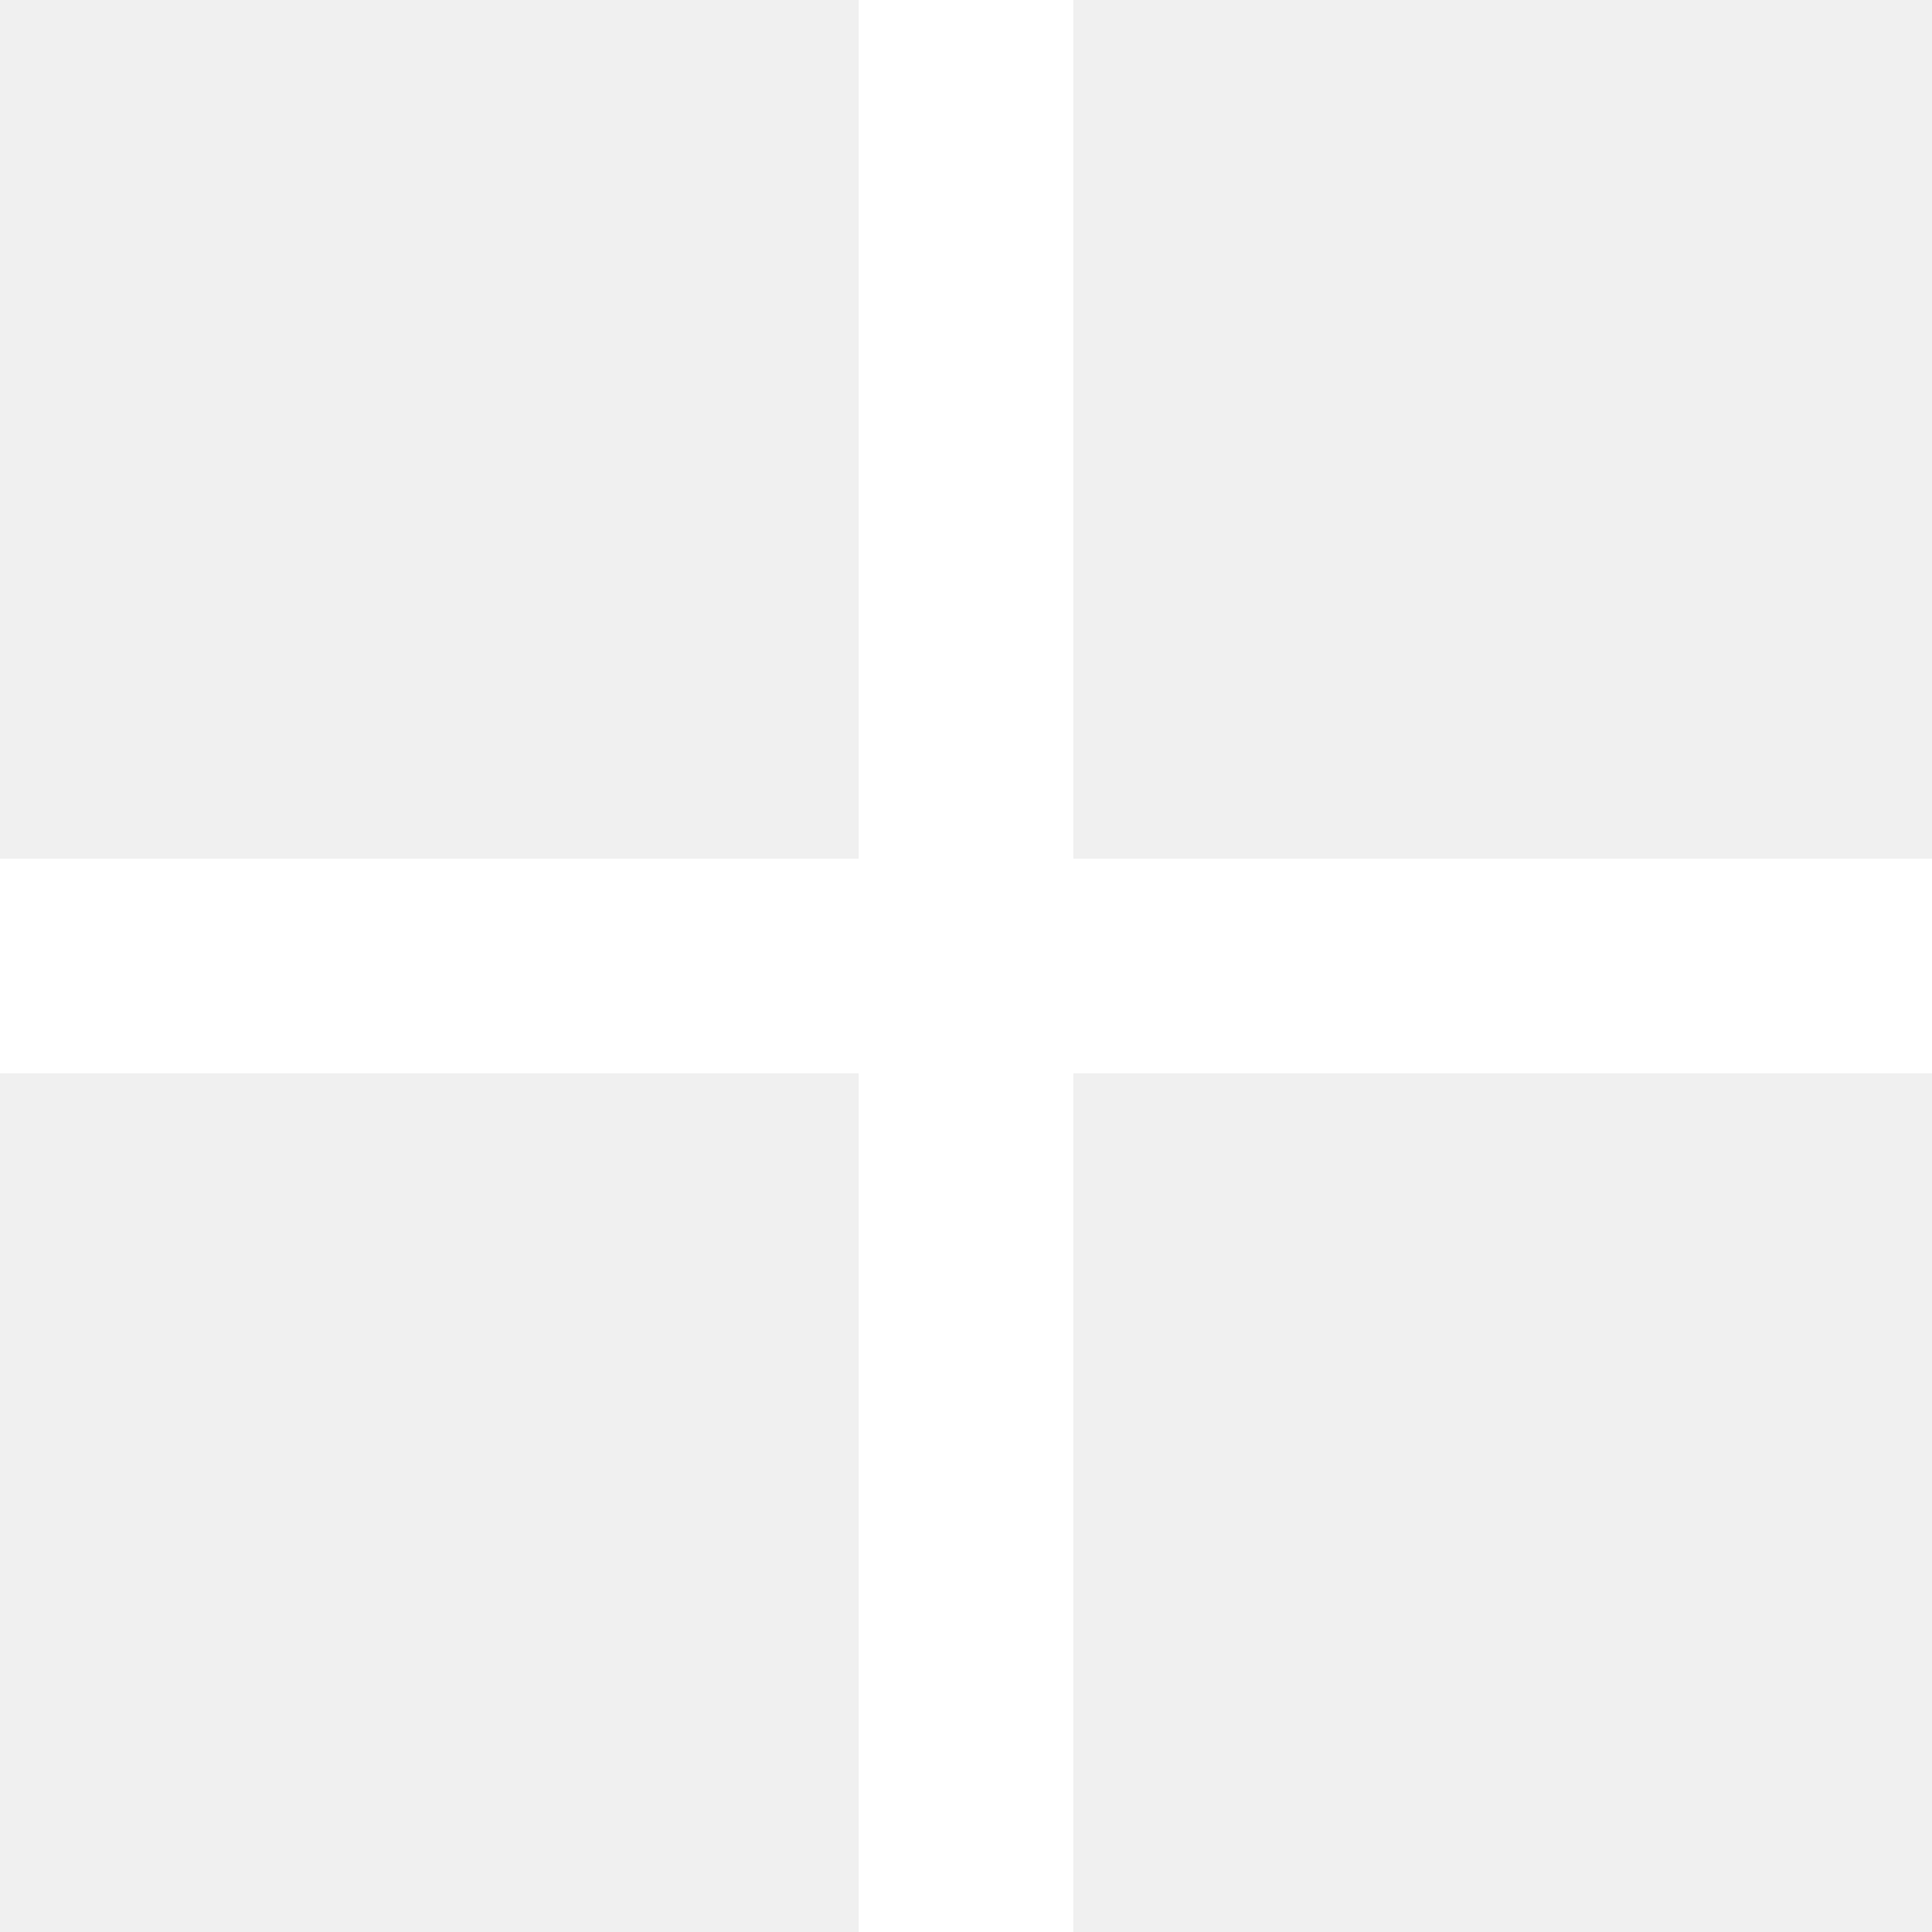
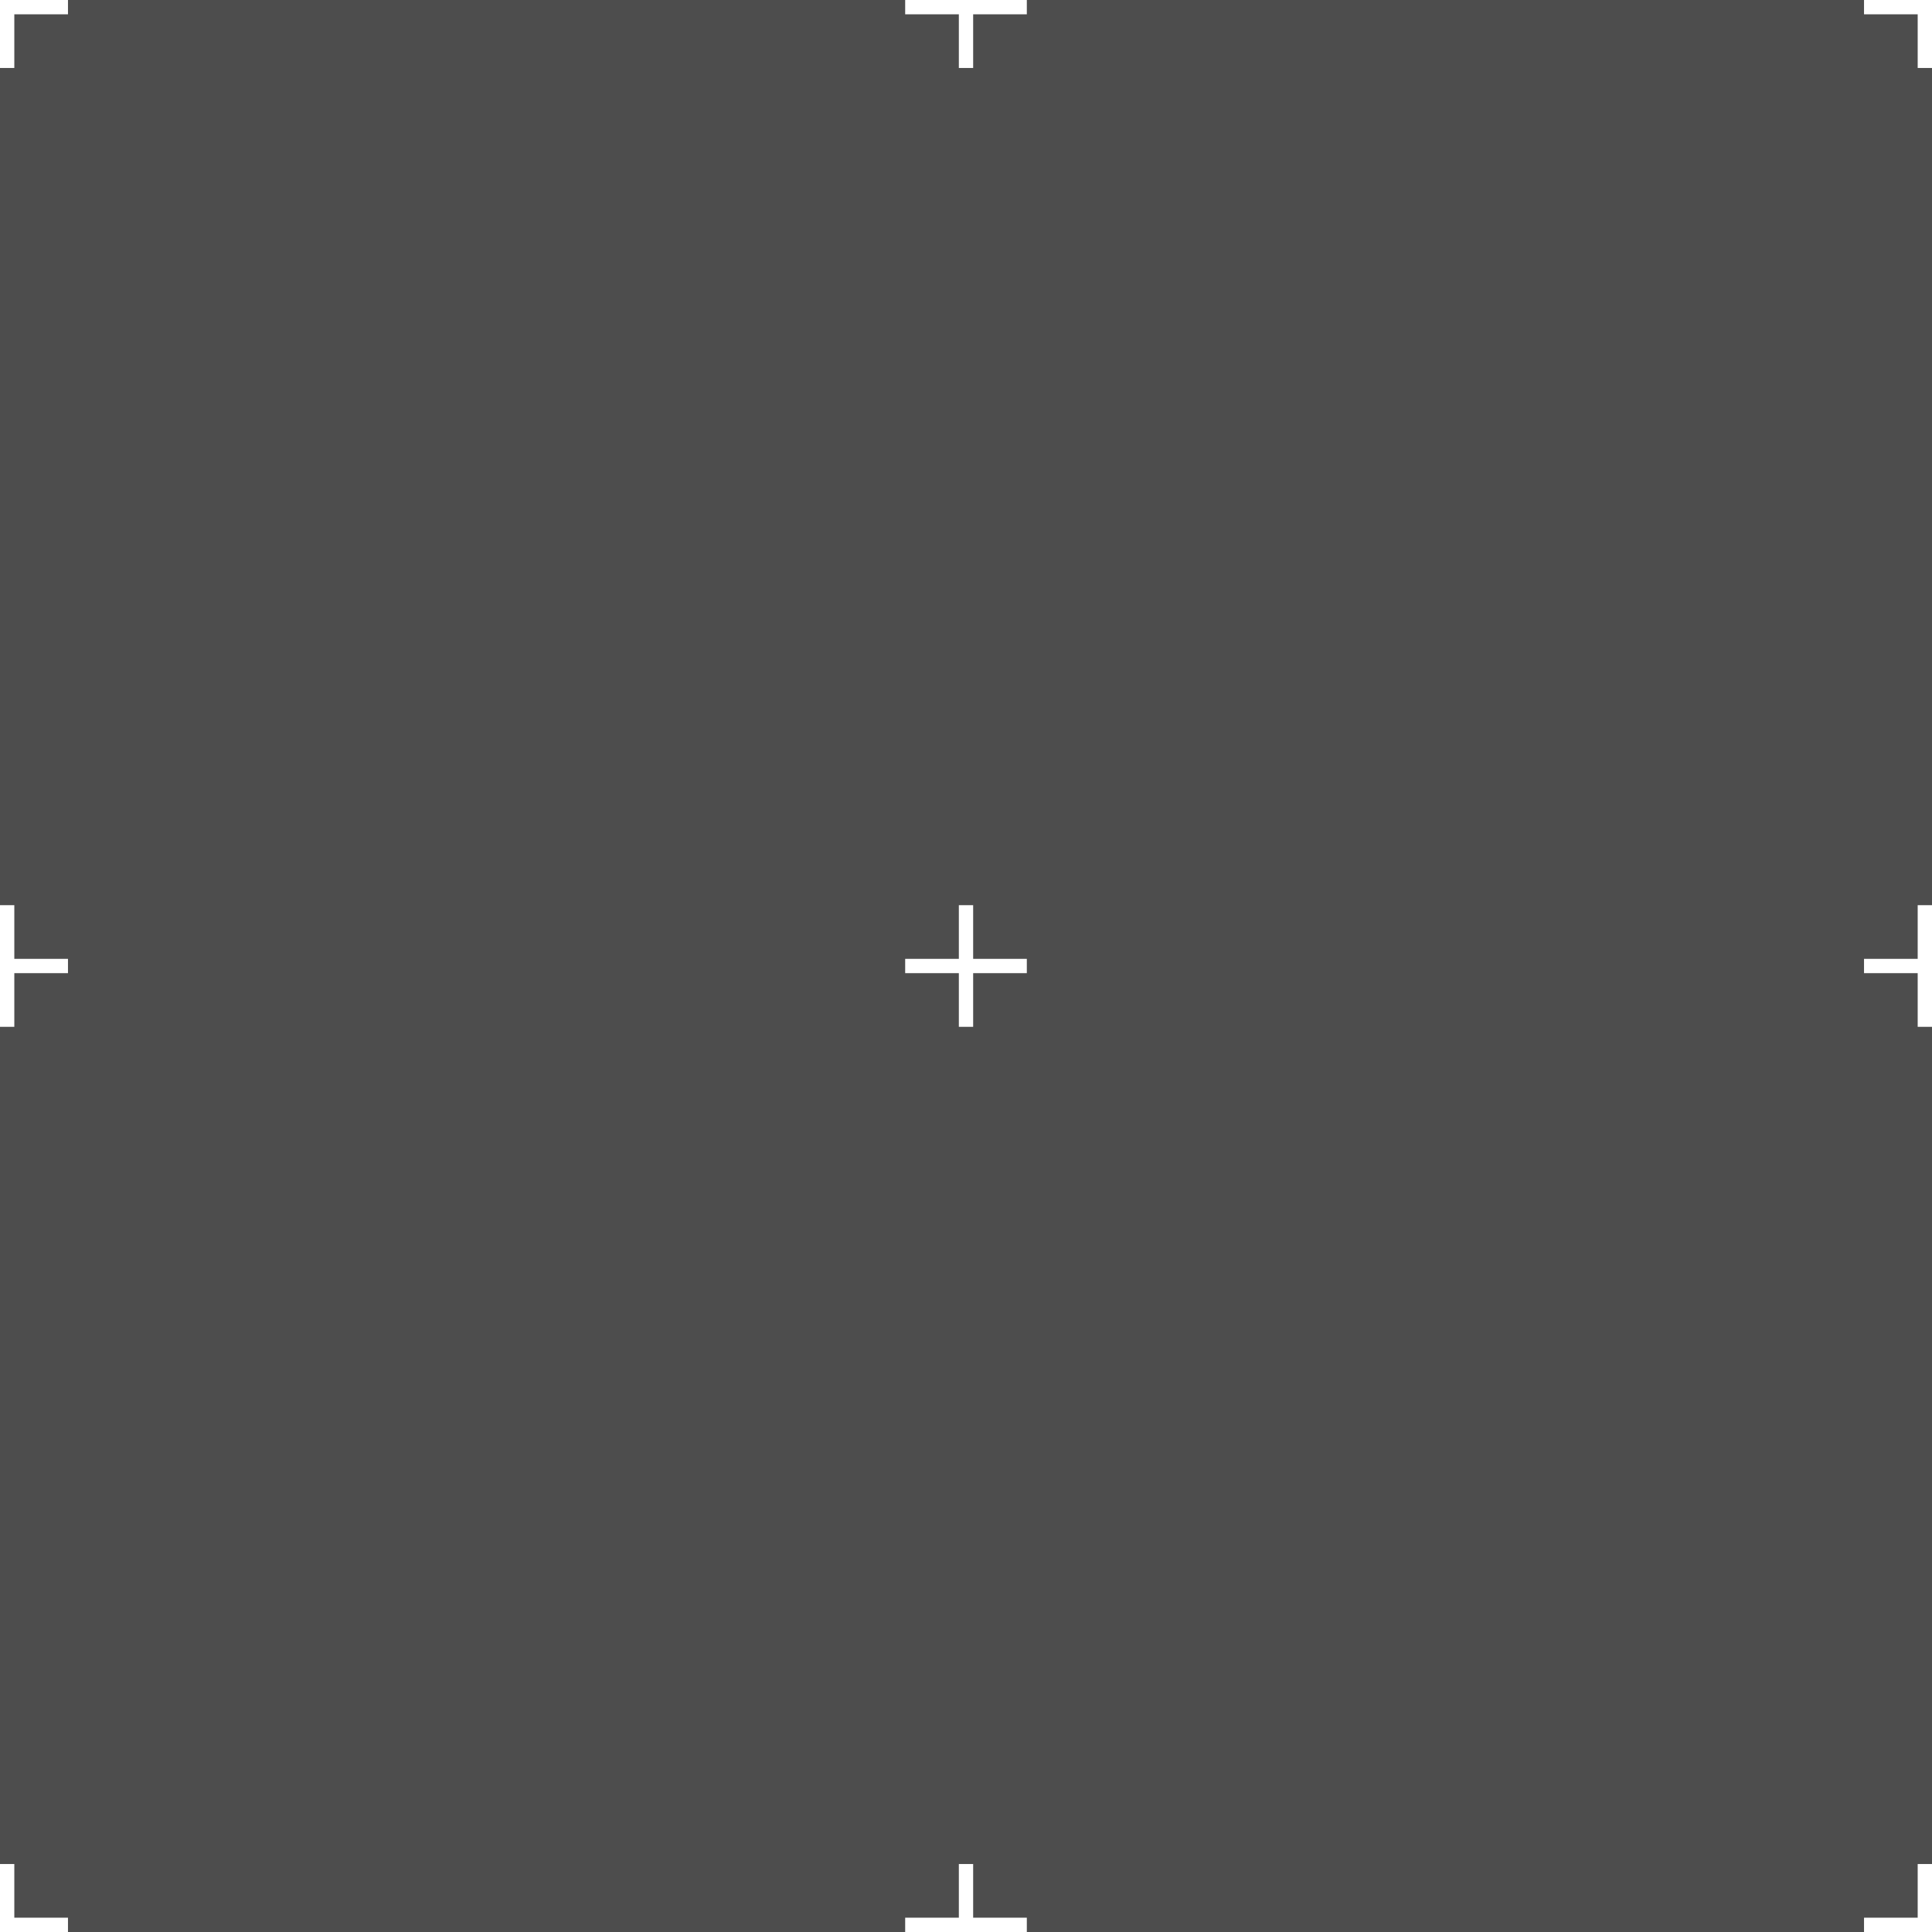
- <svg xmlns="http://www.w3.org/2000/svg" height="90" width="90" viewBox="0 0 90 90">
-   <path d="M40,0V40H0V50H40V90H50V50H90V40H50V0Z" fill="#ffffff" />
+ <svg xmlns="http://www.w3.org/2000/svg" height="540" width="540">
+   <path d="M0 0h540v540H0z" fill="#4d4d4d" />
+   <path d="M0 0h19v4H4v15H0M253 0h34v4h-15v15h-4V4h-15m268-4h19v19h-4V4h-15M0 253h4v15h15v4H4v15H0m253-19h15v-15h4v15h15v4h-15v15h-4v-15h-15m268-4h15v-15h4v34h-4v-15h-15M0 521h4v15h15v4H0m253-4h15v-15h4v15h15v4h-34m268-4h15v-15h4v19h-19z" fill="#fff" />
</svg>
